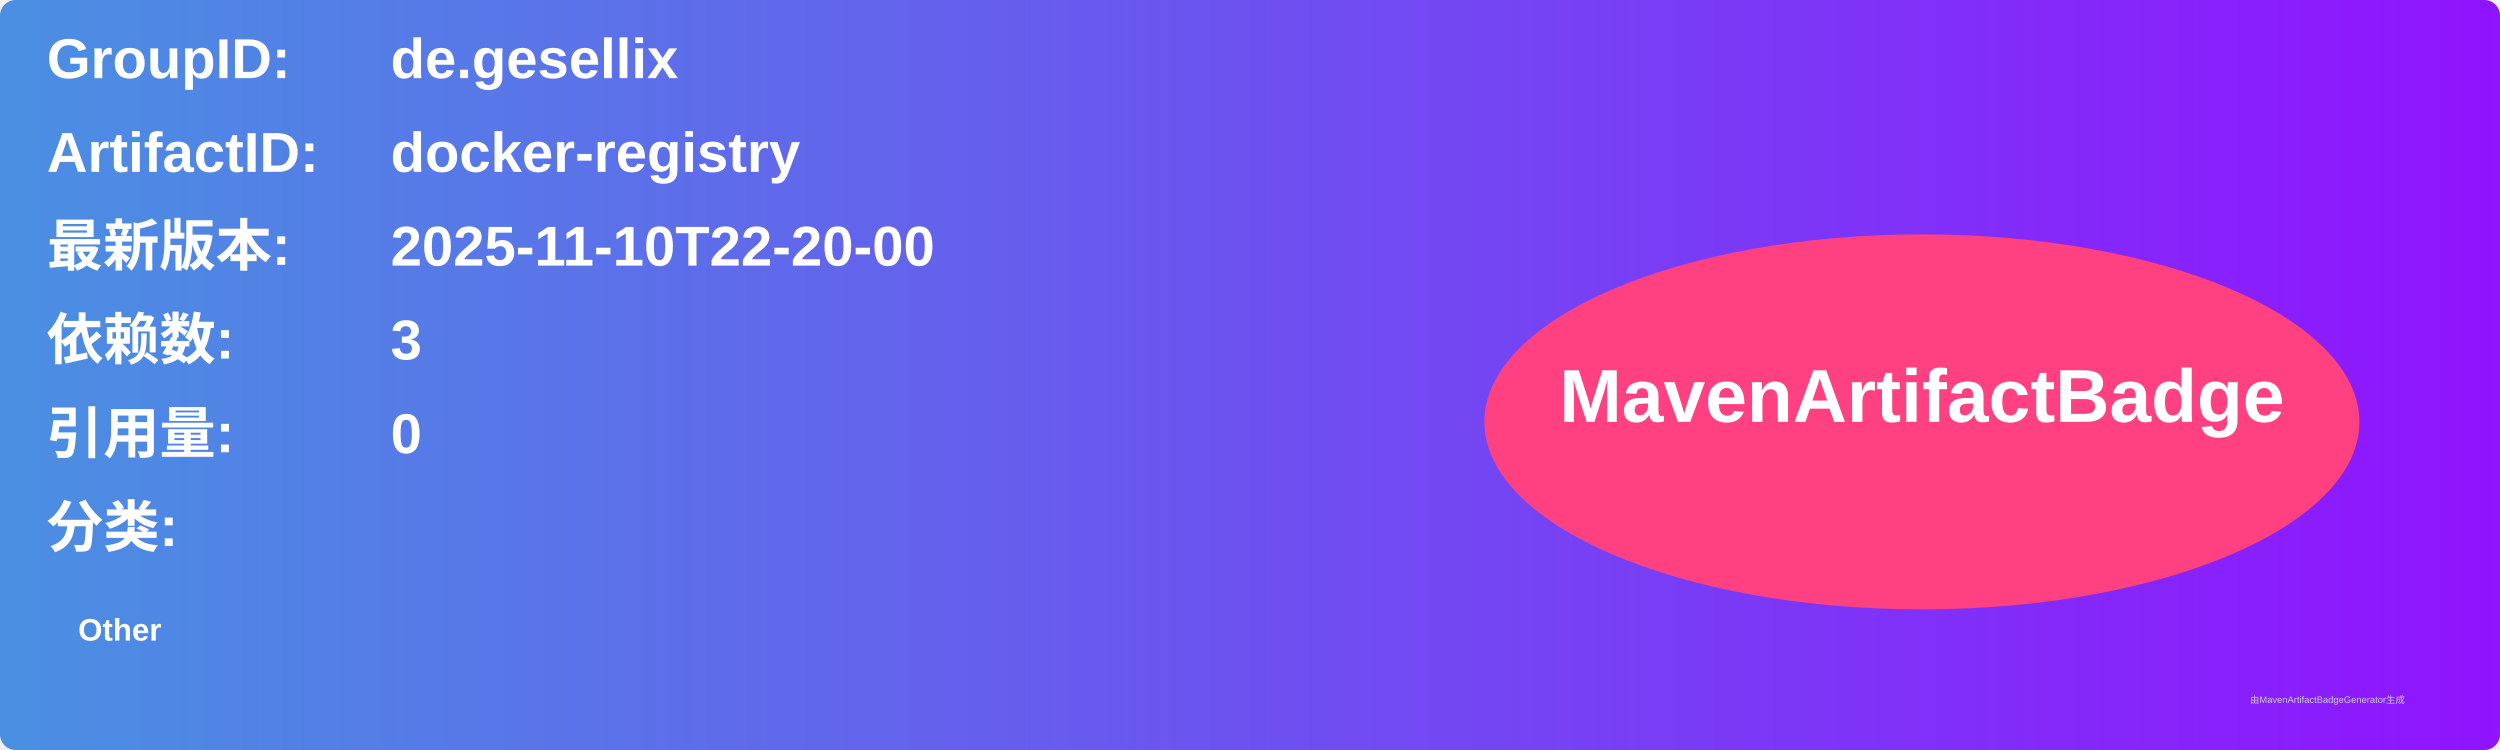
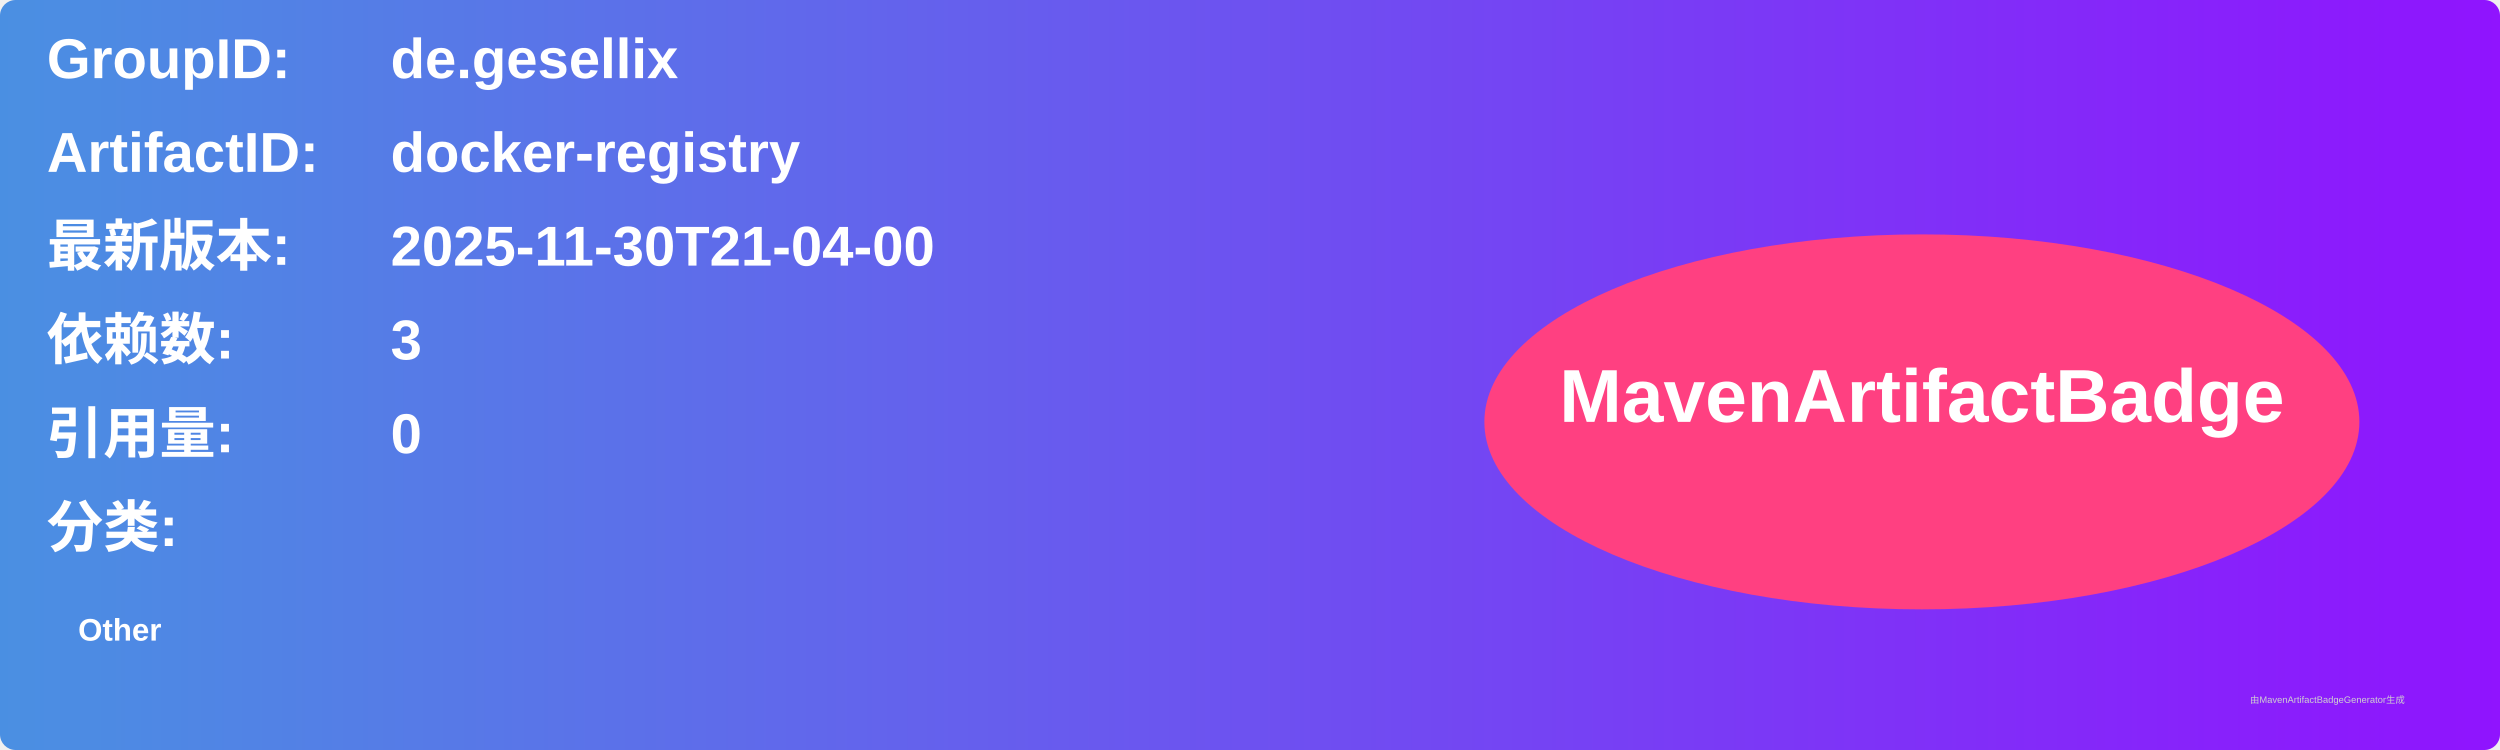
<svg xmlns="http://www.w3.org/2000/svg" width="800" height="240" viewBox="0 0 800 240">
  <linearGradient id="grad" x1="0%" y1="0%" x2="100%" y2="0%">
    <stop offset="0%" stop-color="#4a90e2" />
    <stop offset="100%" stop-color="#9013fe" />
  </linearGradient>
  <rect width="100%" height="100%" rx="5" ry="5" fill="url(#grad)" />
  <g transform="translate(15, 15)">
    <text x="0" y="10" font-family="Arial" font-size="18" fill="white" font-weight="bold" width="260">GroupID:</text>
    <text x="110" y="10" font-family="Arial" font-size="18" fill="white" font-weight="bold" width="460">de.gesellix</text>
    <text x="0" y="40" font-family="Arial" font-size="18" fill="white" font-weight="bold" width="260">ArtifactID:</text>
    <text x="110" y="40" font-family="Arial" font-size="18" fill="white" font-weight="bold" width="460">docker-registry</text>
    <text x="0" y="70" font-family="Arial" font-size="18" fill="white" font-weight="bold">最新版本:</text>
    <text x="110" y="70" font-family="Arial" font-size="18" fill="white" font-weight="bold">
-       <tspan font-weight="bold">2025-11-10T22-20-00</tspan>
+       <tspan font-weight="bold">2025-11-30T21-04-00</tspan>
    </text>
    <text x="0" y="100" font-family="Arial" font-size="18" fill="white" font-weight="bold">依赖数: </text>
    <text x="110" y="100" font-family="Arial" font-size="18" fill="white">
      <tspan font-weight="bold">3</tspan>
    </text>
    <text x="0" y="130" font-family="Arial" font-size="18" fill="white" font-weight="bold">引用量: </text>
    <text x="110" y="130" font-family="Arial" font-size="18" fill="white">
      <tspan font-weight="bold">0</tspan>
    </text>
    <text x="0" y="160" font-family="Arial" font-size="18" fill="white" font-weight="bold">分类:</text>
    <text x="10" y="190" font-family="Arial" font-size="10" fill="white">
      <tspan font-weight="bold">Other</tspan>
    </text>
    <ellipse cx="600" cy="120" rx="140" ry="60" fill="#ff4081" />
    <text x="600" y="120" text-anchor="middle" font-family="Arial" font-size="24" fill="white" font-weight="bold">MavenArtifactBadge</text>
  </g>
  <text x="720" y="225" font-family="Arial" font-size="3" fill="#d0d0d0">由MavenArtifactBadgeGenerator生成</text>
</svg>
